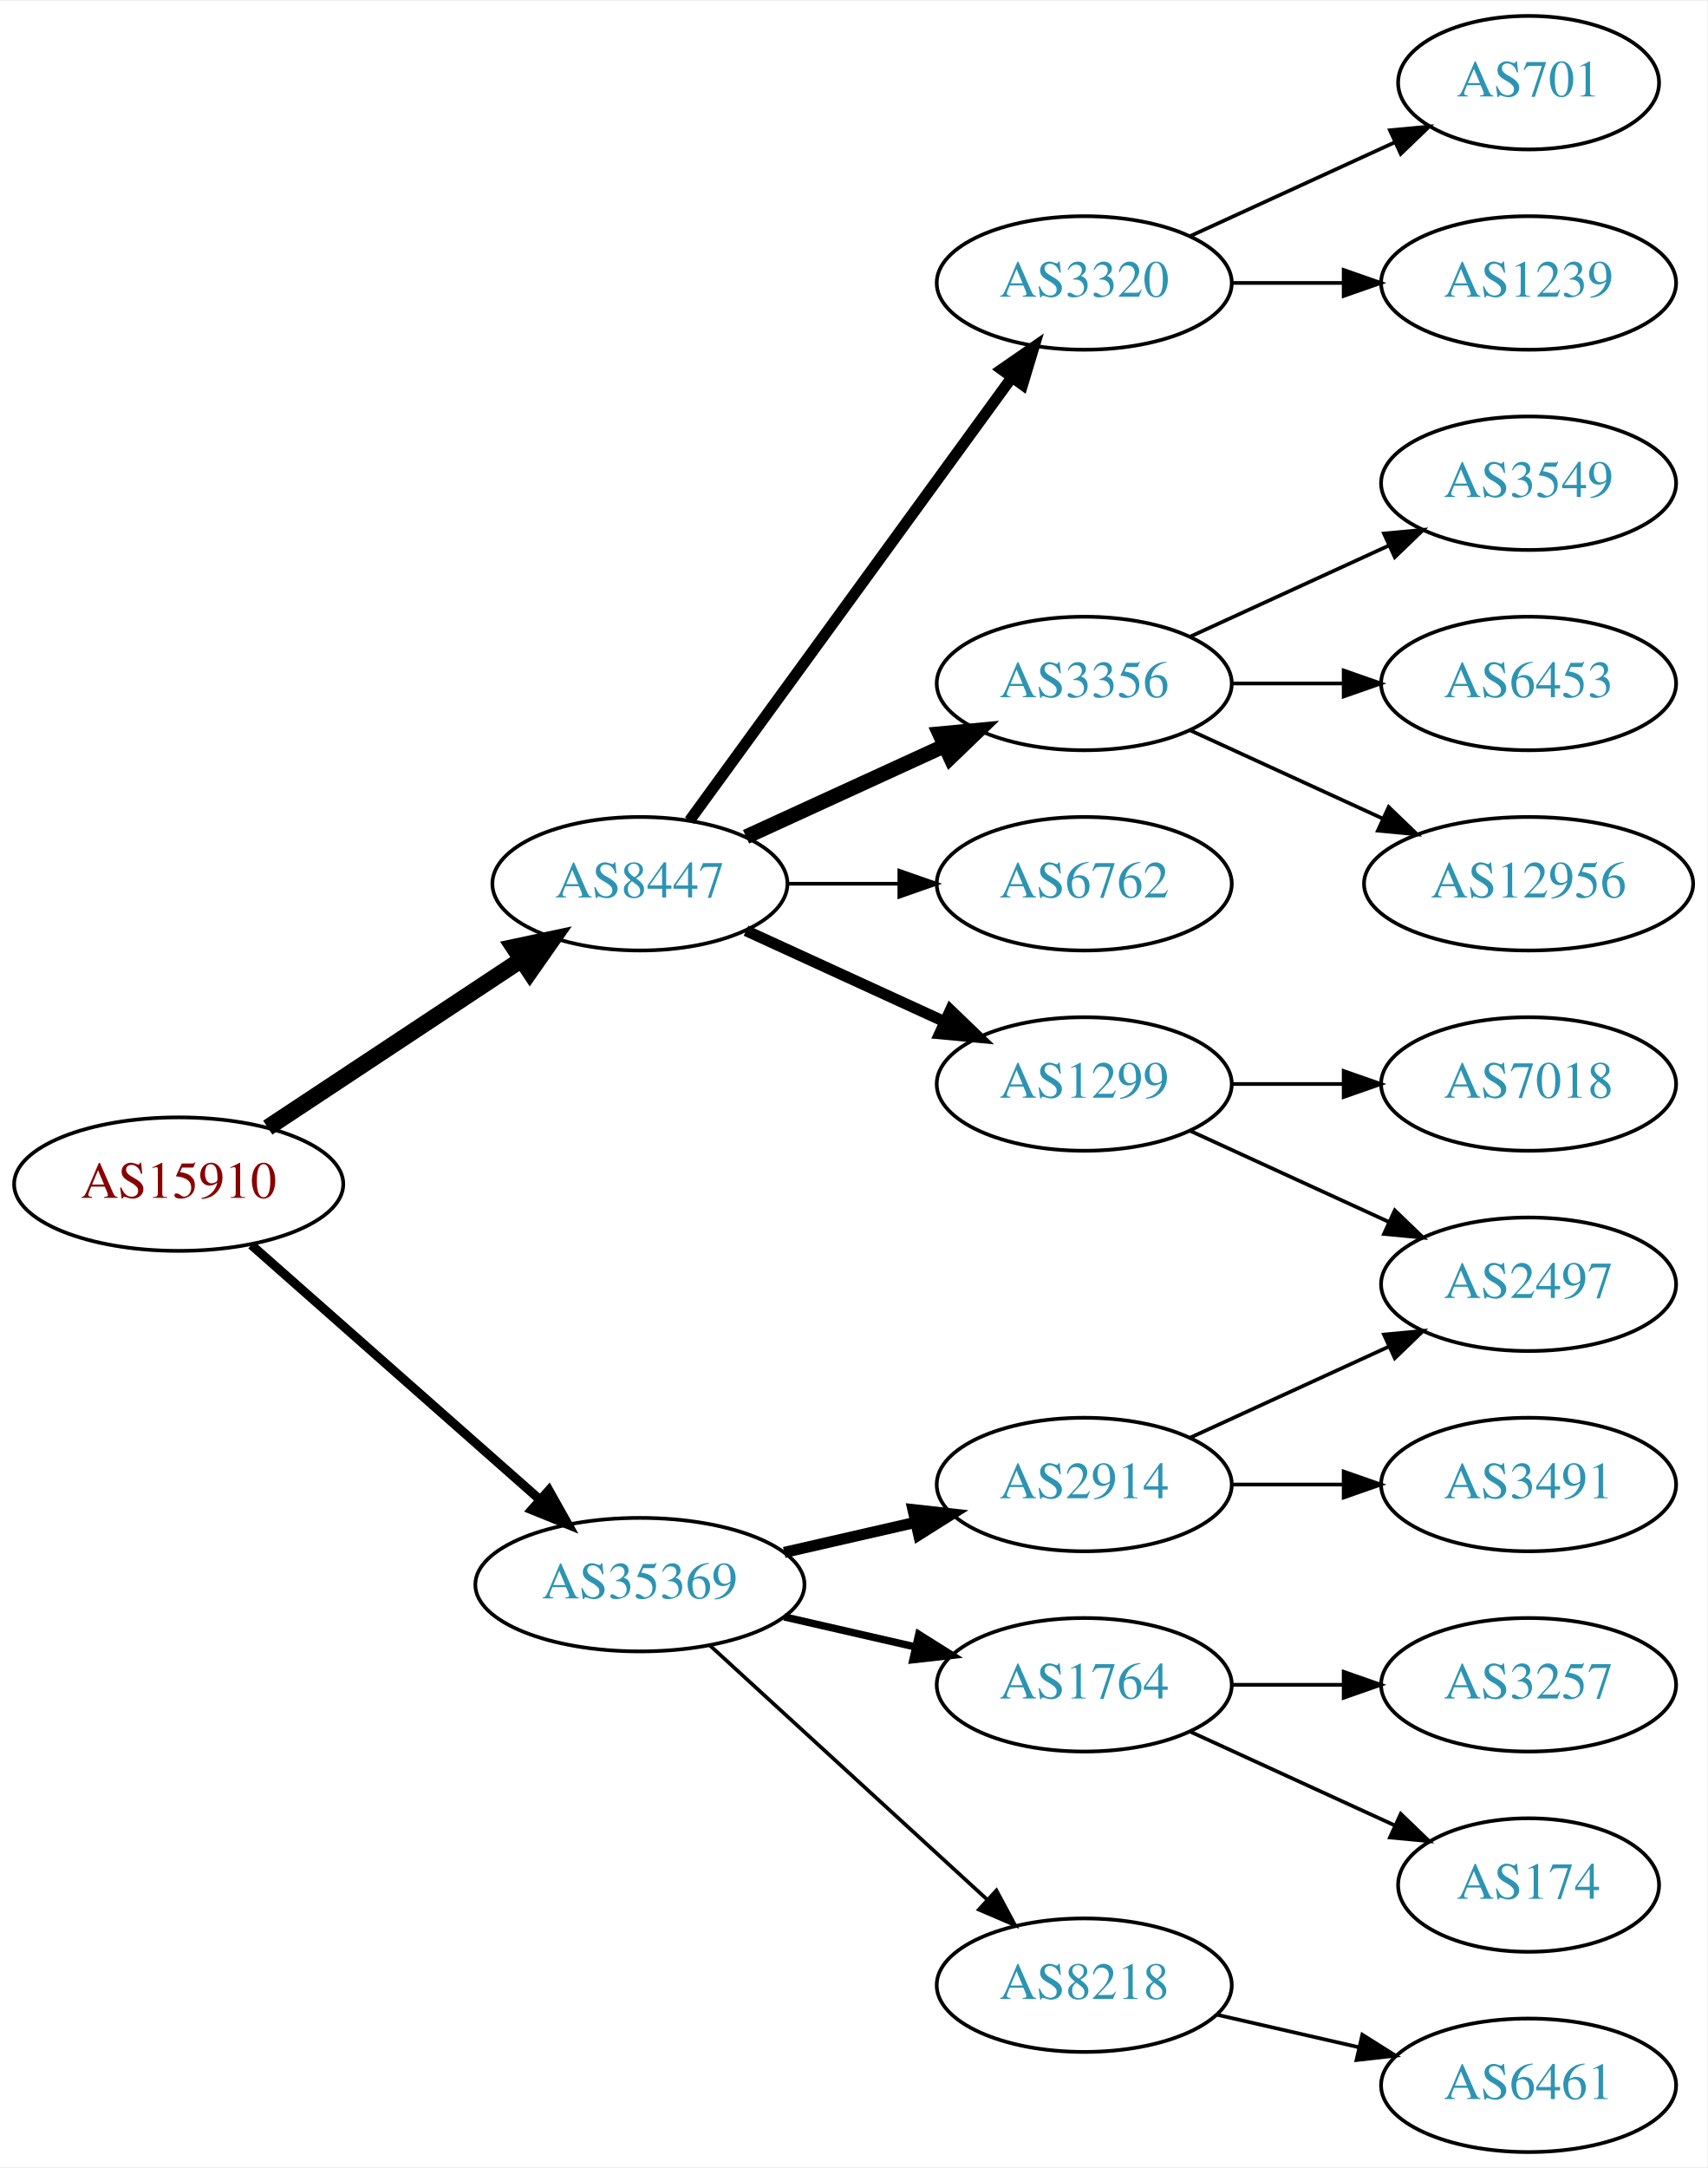
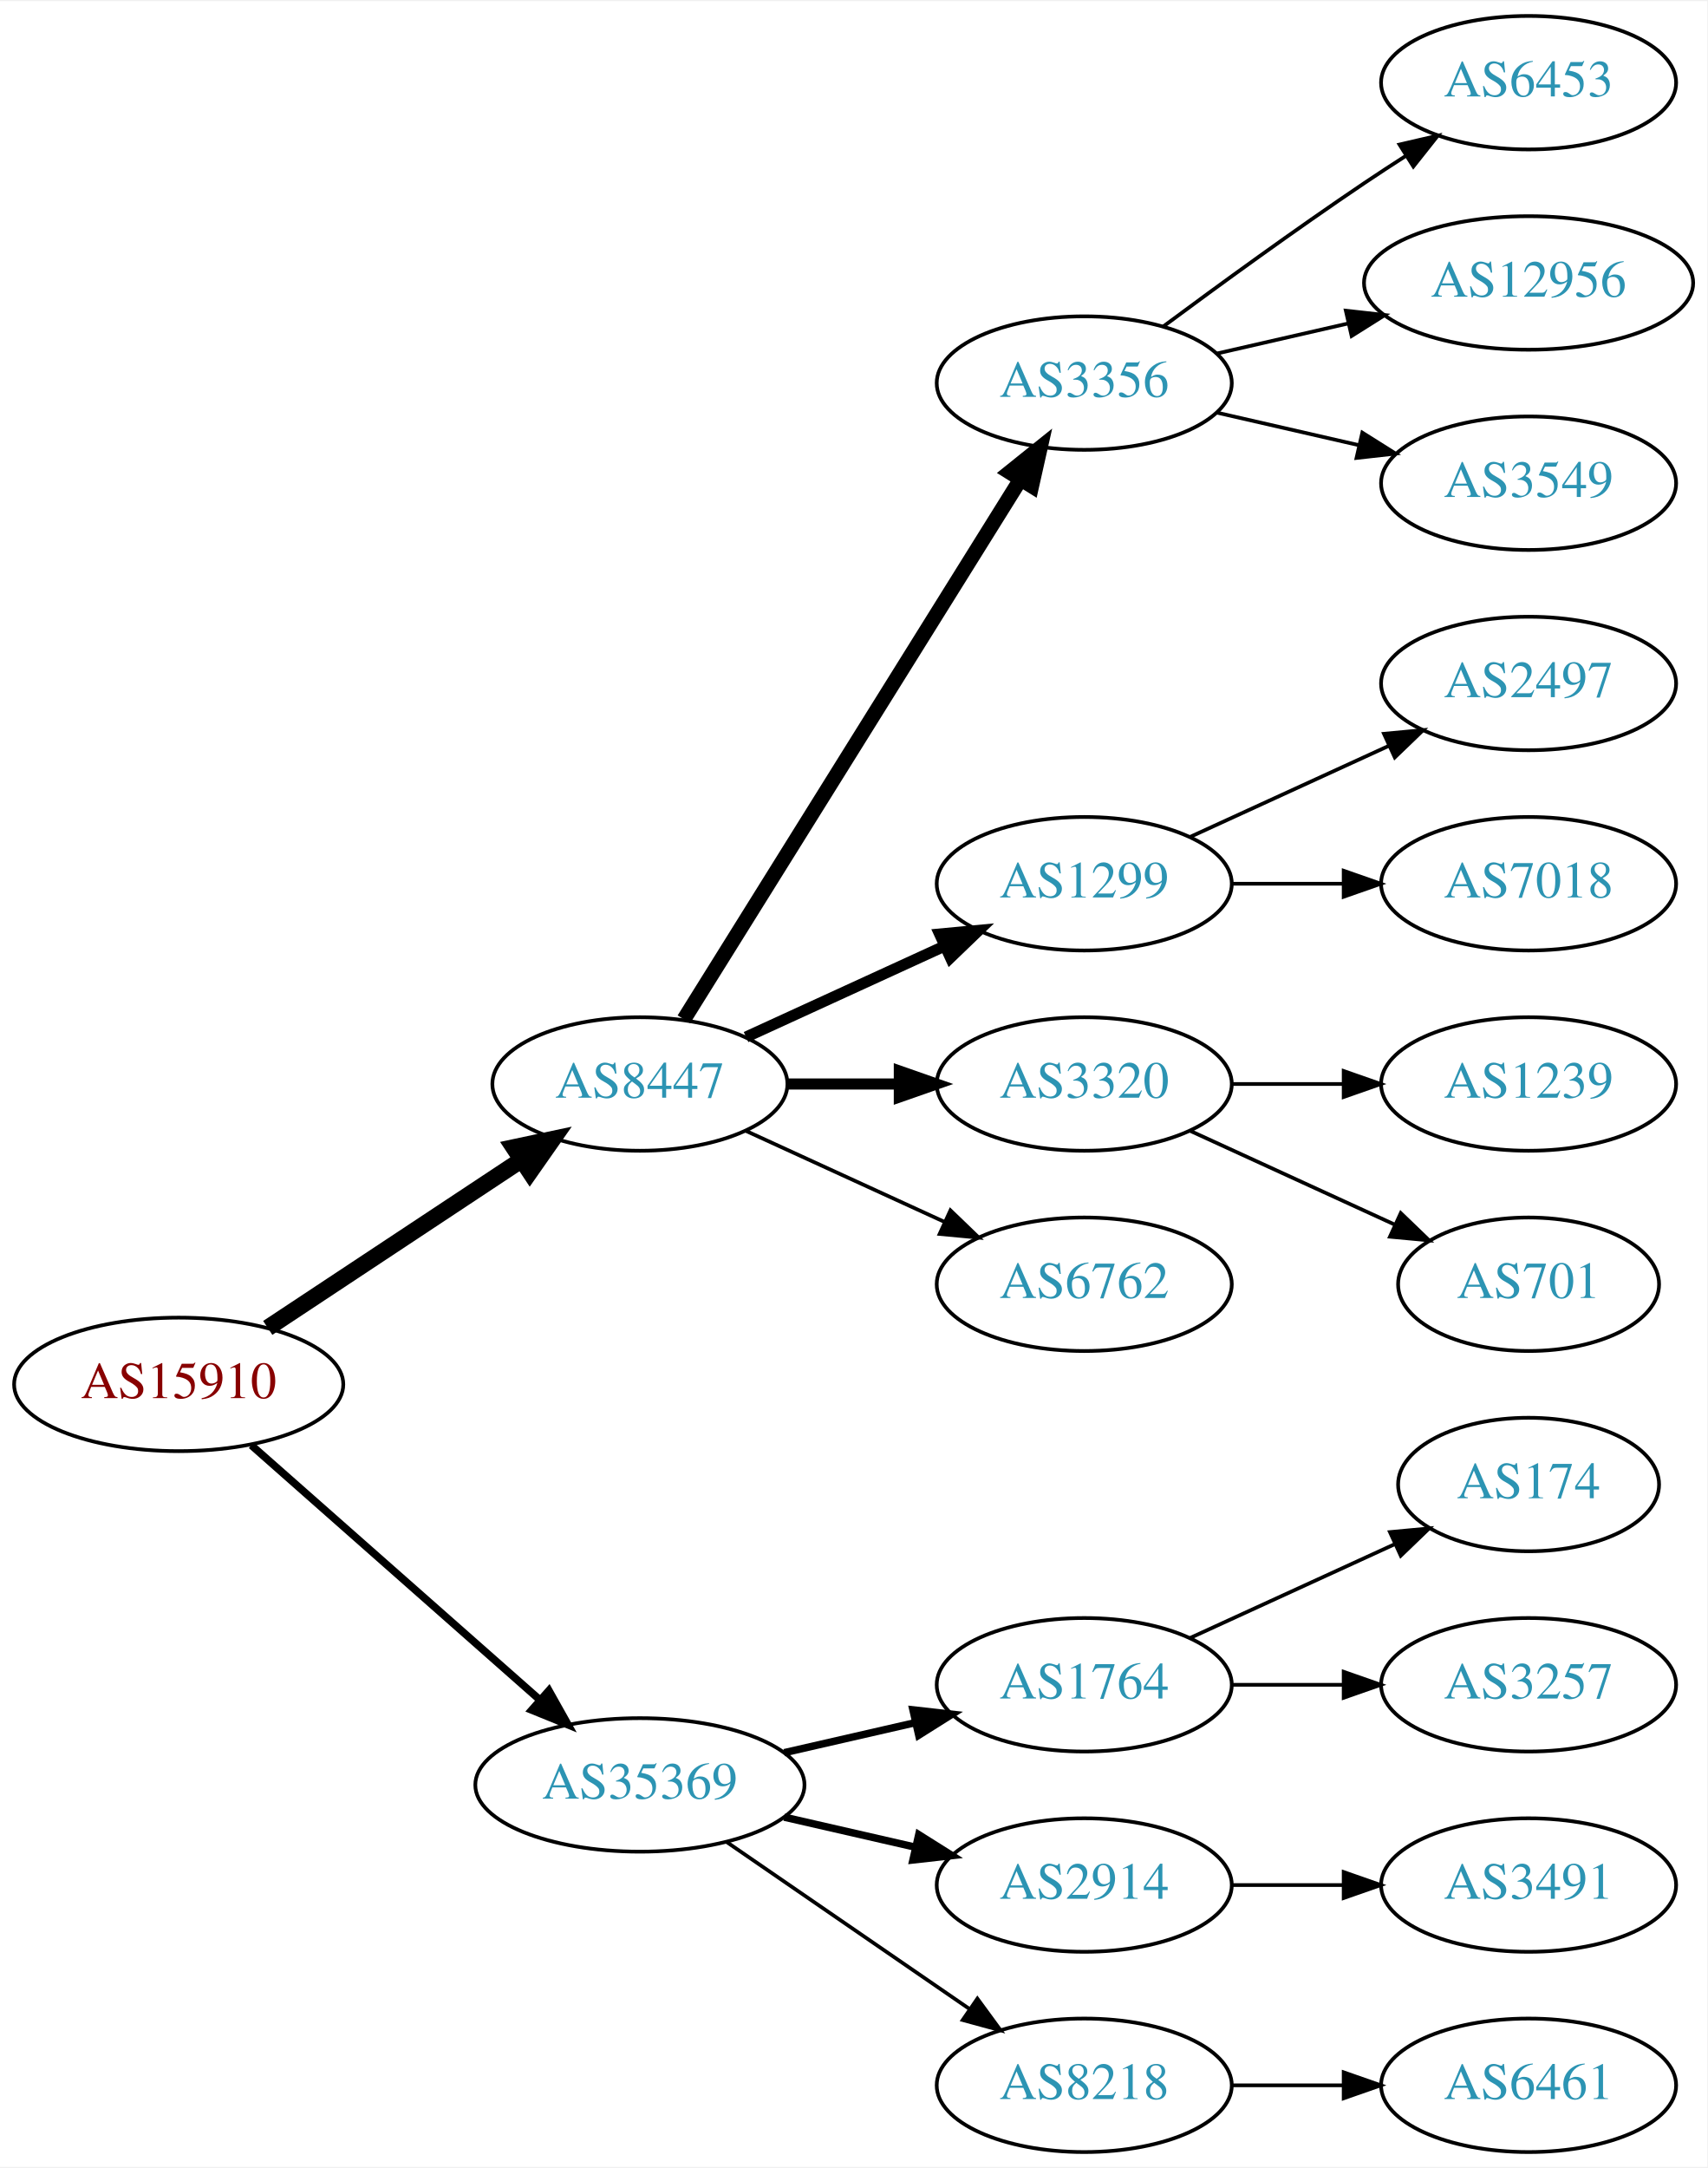
<svg xmlns="http://www.w3.org/2000/svg" xmlns:xlink="http://www.w3.org/1999/xlink" width="460pt" height="584pt" viewBox="0.00 0.00 460.47 584.00">
  <g id="graph0" class="graph" transform="scale(1 1) rotate(0) translate(4 580)">
    <polygon fill="white" stroke="none" points="-4,4 -4,-580 456.469,-580 456.469,4 -4,4" />
    <g id="node1" class="node">
      <g id="a_node1">
        <a xlink:href="/asn/15910" xlink:title="AS15910 ~ Fabasoft AG [AT]">
-           <ellipse fill="#ffffff" stroke="black" cx="44.196" cy="-261" rx="44.393" ry="18" />
-           <text text-anchor="middle" x="44.196" y="-257.3" font-family="Times,serif" font-size="14.00" fill="#880000">AS15910</text>
+           <ellipse fill="#ffffff" stroke="black" cx="44.196" cy="-207" rx="44.393" ry="18" />
+           <text text-anchor="middle" x="44.196" y="-203.3" font-family="Times,serif" font-size="14.00" fill="#880000">AS15910</text>
        </a>
      </g>
    </g>
    <g id="node2" class="node">
      <g id="a_node2">
        <a xlink:href="/asn/8447" xlink:title="AS8447 ~ A1 Telekom Austria AG [AT]">
-           <ellipse fill="#ffffff" stroke="black" cx="168.588" cy="-342" rx="39.794" ry="18" />
-           <text text-anchor="middle" x="168.588" y="-338.3" font-family="Times,serif" font-size="14.00" fill="#2c94b3">AS8447</text>
+           <ellipse fill="#ffffff" stroke="black" cx="168.588" cy="-288" rx="39.794" ry="18" />
+           <text text-anchor="middle" x="168.588" y="-284.3" font-family="Times,serif" font-size="14.00" fill="#2c94b3">AS8447</text>
        </a>
      </g>
    </g>
    <g id="edge1" class="edge">
-       <path fill="none" stroke="black" stroke-width="4.5" d="M68.217,-276.235C87.571,-289.044 115.406,-307.466 136.696,-321.555" />
-       <polygon fill="black" stroke="black" stroke-width="4.5" points="134.572,-324.871 145.084,-327.107 138.918,-318.304 134.572,-324.871" />
+       <path fill="none" stroke="black" stroke-width="4.5" d="M68.217,-222.235C87.571,-235.044 115.406,-253.466 136.696,-267.555" />
+       <polygon fill="black" stroke="black" stroke-width="4.5" points="134.572,-270.871 145.084,-273.107 138.918,-264.304 134.572,-270.871" />
    </g>
    <g id="node3" class="node">
      <g id="a_node3">
        <a xlink:href="/asn/35369" xlink:title="AS35369 ~ LINZAG-TELEKOM-AS [AT]">
-           <ellipse fill="#ffffff" stroke="black" cx="168.588" cy="-153" rx="44.393" ry="18" />
-           <text text-anchor="middle" x="168.588" y="-149.3" font-family="Times,serif" font-size="14.00" fill="#2c94b3">AS35369</text>
+           <ellipse fill="#ffffff" stroke="black" cx="168.588" cy="-99" rx="44.393" ry="18" />
+           <text text-anchor="middle" x="168.588" y="-95.3" font-family="Times,serif" font-size="14.00" fill="#2c94b3">AS35369</text>
        </a>
      </g>
    </g>
    <g id="edge2" class="edge">
-       <path fill="none" stroke="black" stroke-width="2.455" d="M63.785,-244.597C84.482,-226.333 118.089,-196.678 141.434,-176.079" />
-       <polygon fill="black" stroke="black" stroke-width="2.455" points="144.043,-178.444 149.226,-169.203 139.412,-173.195 144.043,-178.444" />
+       <path fill="none" stroke="black" stroke-width="2.045" d="M63.785,-190.597C84.482,-172.333 118.089,-142.678 141.434,-122.079" />
+       <polygon fill="black" stroke="black" stroke-width="2.045" points="144.043,-124.444 149.226,-115.203 139.412,-119.195 144.043,-124.444" />
    </g>
    <g id="node4" class="node">
      <g id="a_node4">
-         <a xlink:href="/asn/1299" xlink:title="AS1299 ~ Telia Carrier [EU]">
-           <ellipse fill="#ffffff" stroke="black" cx="288.431" cy="-288" rx="39.794" ry="18" />
-           <text text-anchor="middle" x="288.431" y="-284.3" font-family="Times,serif" font-size="14.00" fill="#2c94b3">AS1299</text>
+         <a xlink:href="/asn/3356" xlink:title="AS3356 ~ Level 3 Parent, LLC [US]">
+           <ellipse fill="#ffffff" stroke="black" cx="288.431" cy="-477" rx="39.794" ry="18" />
+           <text text-anchor="middle" x="288.431" y="-473.3" font-family="Times,serif" font-size="14.00" fill="#2c94b3">AS3356</text>
        </a>
      </g>
    </g>
    <g id="edge3" class="edge">
-       <path fill="none" stroke="black" stroke-width="3" d="M197.217,-329.339C213.174,-322.027 233.445,-312.739 250.727,-304.819" />
-       <polygon fill="black" stroke="black" stroke-width="3" points="252.342,-307.929 259.975,-300.581 249.426,-301.565 252.342,-307.929" />
+       <path fill="none" stroke="black" stroke-width="4" d="M180.463,-305.442C201.247,-338.775 246.707,-411.686 271.136,-450.866" />
+       <polygon fill="black" stroke="black" stroke-width="4" points="268.321,-452.966 276.582,-459.6 274.261,-449.263 268.321,-452.966" />
    </g>
    <g id="node5" class="node">
      <g id="a_node5">
-         <a xlink:href="/asn/3320" xlink:title="AS3320 ~ DTAG [DE]">
-           <ellipse fill="#ffffff" stroke="black" cx="288.431" cy="-504" rx="39.794" ry="18" />
-           <text text-anchor="middle" x="288.431" y="-500.3" font-family="Times,serif" font-size="14.00" fill="#2c94b3">AS3320</text>
+         <a xlink:href="/asn/1299" xlink:title="AS1299 ~ Telia Carrier [EU]">
+           <ellipse fill="#ffffff" stroke="black" cx="288.431" cy="-342" rx="39.794" ry="18" />
+           <text text-anchor="middle" x="288.431" y="-338.3" font-family="Times,serif" font-size="14.00" fill="#2c94b3">AS1299</text>
        </a>
      </g>
    </g>
    <g id="edge4" class="edge">
-       <path fill="none" stroke="black" stroke-width="3" d="M181.977,-359.031C202.699,-387.517 244.502,-444.985 268.79,-478.374" />
-       <polygon fill="black" stroke="black" stroke-width="3" points="266.141,-480.682 274.854,-486.71 271.801,-476.564 266.141,-480.682" />
+       <path fill="none" stroke="black" stroke-width="3" d="M197.217,-300.661C213.174,-307.973 233.445,-317.261 250.727,-325.181" />
+       <polygon fill="black" stroke="black" stroke-width="3" points="249.426,-328.435 259.975,-329.419 252.342,-322.071 249.426,-328.435" />
    </g>
    <g id="node6" class="node">
      <g id="a_node6">
-         <a xlink:href="/asn/3356" xlink:title="AS3356 ~ Level 3 Parent, LLC [US]">
-           <ellipse fill="#ffffff" stroke="black" cx="288.431" cy="-396" rx="39.794" ry="18" />
-           <text text-anchor="middle" x="288.431" y="-392.3" font-family="Times,serif" font-size="14.00" fill="#2c94b3">AS3356</text>
+         <a xlink:href="/asn/3320" xlink:title="AS3320 ~ DTAG [DE]">
+           <ellipse fill="#ffffff" stroke="black" cx="288.431" cy="-288" rx="39.794" ry="18" />
+           <text text-anchor="middle" x="288.431" y="-284.3" font-family="Times,serif" font-size="14.00" fill="#2c94b3">AS3320</text>
        </a>
      </g>
    </g>
    <g id="edge5" class="edge">
-       <path fill="none" stroke="black" stroke-width="4" d="M197.217,-354.661C213.174,-361.973 233.445,-371.261 250.727,-379.181" />
-       <polygon fill="black" stroke="black" stroke-width="4" points="249.426,-382.435 259.975,-383.419 252.342,-376.071 249.426,-382.435" />
+       <path fill="none" stroke="black" stroke-width="3" d="M208.501,-288C218.054,-288 228.404,-288 238.367,-288" />
+       <polygon fill="black" stroke="black" stroke-width="3" points="238.559,-291.5 248.559,-288 238.559,-284.5 238.559,-291.5" />
    </g>
    <g id="node7" class="node">
      <g id="a_node7">
        <a xlink:href="/asn/6762" xlink:title="AS6762 ~ TELECOM ITALIA SPARKLE S.p.A. [IT]">
-           <ellipse fill="#ffffff" stroke="black" cx="288.431" cy="-342" rx="39.794" ry="18" />
-           <text text-anchor="middle" x="288.431" y="-338.3" font-family="Times,serif" font-size="14.00" fill="#2c94b3">AS6762</text>
+           <ellipse fill="#ffffff" stroke="black" cx="288.431" cy="-234" rx="39.794" ry="18" />
+           <text text-anchor="middle" x="288.431" y="-230.3" font-family="Times,serif" font-size="14.00" fill="#2c94b3">AS6762</text>
        </a>
      </g>
    </g>
    <g id="edge6" class="edge">
-       <path fill="none" stroke="black" d="M208.501,-342C218.054,-342 228.404,-342 238.367,-342" />
-       <polygon fill="black" stroke="black" points="238.559,-345.5 248.559,-342 238.559,-338.5 238.559,-345.5" />
+       <path fill="none" stroke="black" d="M197.217,-275.339C213.174,-268.027 233.445,-258.739 250.727,-250.819" />
+       <polygon fill="black" stroke="black" points="252.342,-253.929 259.975,-246.581 249.426,-247.565 252.342,-253.929" />
    </g>
    <g id="node15" class="node">
      <g id="a_node15">
-         <a xlink:href="/asn/8218" xlink:title="AS8218 ~ legacy Neotelecoms [FR]">
-           <ellipse fill="#ffffff" stroke="black" cx="288.431" cy="-45" rx="39.794" ry="18" />
-           <text text-anchor="middle" x="288.431" y="-41.3" font-family="Times,serif" font-size="14.00" fill="#2c94b3">AS8218</text>
+         <a xlink:href="/asn/1764" xlink:title="AS1764 ~ NEXTLAYER-AS [AT]">
+           <ellipse fill="#ffffff" stroke="black" cx="288.431" cy="-126" rx="39.794" ry="18" />
+           <text text-anchor="middle" x="288.431" y="-122.3" font-family="Times,serif" font-size="14.00" fill="#2c94b3">AS1764</text>
        </a>
      </g>
    </g>
    <g id="edge14" class="edge">
-       <path fill="none" stroke="black" d="M187.486,-136.597C207.414,-118.333 239.772,-88.678 262.249,-68.079" />
-       <polygon fill="black" stroke="black" points="264.743,-70.54 269.751,-61.203 260.014,-65.38 264.743,-70.54" />
+       <path fill="none" stroke="black" stroke-width="2" d="M207.523,-107.692C218.764,-110.267 231.176,-113.111 242.799,-115.774" />
+       <polygon fill="black" stroke="black" stroke-width="2" points="242.232,-119.235 252.761,-118.057 243.795,-112.412 242.232,-119.235" />
    </g>
    <g id="node16" class="node">
      <g id="a_node16">
        <a xlink:href="/asn/2914" xlink:title="AS2914 ~ NTT America, Inc. [US]">
-           <ellipse fill="#ffffff" stroke="black" cx="288.431" cy="-180" rx="39.794" ry="18" />
-           <text text-anchor="middle" x="288.431" y="-176.3" font-family="Times,serif" font-size="14.00" fill="#2c94b3">AS2914</text>
+           <ellipse fill="#ffffff" stroke="black" cx="288.431" cy="-72" rx="39.794" ry="18" />
+           <text text-anchor="middle" x="288.431" y="-68.3" font-family="Times,serif" font-size="14.00" fill="#2c94b3">AS2914</text>
        </a>
      </g>
    </g>
    <g id="edge15" class="edge">
-       <path fill="none" stroke="black" stroke-width="3" d="M207.523,-161.692C218.764,-164.267 231.176,-167.111 242.799,-169.774" />
-       <polygon fill="black" stroke="black" stroke-width="3" points="242.232,-173.235 252.761,-172.057 243.795,-166.412 242.232,-173.235" />
+       <path fill="none" stroke="black" stroke-width="2" d="M207.523,-90.308C218.764,-87.733 231.176,-84.889 242.799,-82.226" />
+       <polygon fill="black" stroke="black" stroke-width="2" points="243.795,-85.588 252.761,-79.944 242.232,-78.765 243.795,-85.588" />
    </g>
    <g id="node17" class="node">
      <g id="a_node17">
-         <a xlink:href="/asn/1764" xlink:title="AS1764 ~ NEXTLAYER-AS [AT]">
-           <ellipse fill="#ffffff" stroke="black" cx="288.431" cy="-126" rx="39.794" ry="18" />
-           <text text-anchor="middle" x="288.431" y="-122.3" font-family="Times,serif" font-size="14.00" fill="#2c94b3">AS1764</text>
+         <a xlink:href="/asn/8218" xlink:title="AS8218 ~ legacy Neotelecoms [FR]">
+           <ellipse fill="#ffffff" stroke="black" cx="288.431" cy="-18" rx="39.794" ry="18" />
+           <text text-anchor="middle" x="288.431" y="-14.3" font-family="Times,serif" font-size="14.00" fill="#2c94b3">AS8218</text>
        </a>
      </g>
    </g>
    <g id="edge16" class="edge">
-       <path fill="none" stroke="black" stroke-width="2" d="M207.523,-144.308C218.764,-141.733 231.176,-138.889 242.799,-136.226" />
-       <polygon fill="black" stroke="black" stroke-width="2" points="243.795,-139.588 252.761,-133.943 242.232,-132.765 243.795,-139.588" />
-     </g>
-     <g id="node8" class="node">
-       <g id="a_node8">
-         <a xlink:href="/asn/7018" xlink:title="AS7018 ~ AT&amp;T Services, Inc. [US]">
-           <ellipse fill="#ffffff" stroke="black" cx="408.273" cy="-288" rx="39.794" ry="18" />
-           <text text-anchor="middle" x="408.273" y="-284.3" font-family="Times,serif" font-size="14.00" fill="#2c94b3">AS7018</text>
-         </a>
-       </g>
-     </g>
-     <g id="edge7" class="edge">
-       <path fill="none" stroke="black" d="M328.343,-288C337.897,-288 348.246,-288 358.209,-288" />
-       <polygon fill="black" stroke="black" points="358.402,-291.5 368.402,-288 358.402,-284.5 358.402,-291.5" />
-     </g>
-     <g id="node9" class="node">
-       <g id="a_node9">
-         <a xlink:href="/asn/2497" xlink:title="AS2497 ~ Internet Initiative Japan Inc. [JP]">
-           <ellipse fill="#ffffff" stroke="black" cx="408.273" cy="-234" rx="39.794" ry="18" />
-           <text text-anchor="middle" x="408.273" y="-230.3" font-family="Times,serif" font-size="14.00" fill="#2c94b3">AS2497</text>
-         </a>
-       </g>
-     </g>
-     <g id="edge8" class="edge">
-       <path fill="none" stroke="black" d="M317.06,-275.339C333.017,-268.027 353.287,-258.739 370.57,-250.819" />
-       <polygon fill="black" stroke="black" points="372.185,-253.929 379.818,-246.581 369.269,-247.565 372.185,-253.929" />
+       <path fill="none" stroke="black" d="M192.031,-83.574C210.612,-70.802 237.173,-52.545 257.553,-38.537" />
+       <polygon fill="black" stroke="black" points="259.609,-41.371 265.867,-32.822 255.643,-35.602 259.609,-41.371" />
    </g>
    <g id="node10" class="node">
      <g id="a_node10">
-         <a xlink:href="/asn/1239" xlink:title="AS1239 ~ Sprint [US]">
-           <ellipse fill="#ffffff" stroke="black" cx="408.273" cy="-504" rx="39.794" ry="18" />
-           <text text-anchor="middle" x="408.273" y="-500.3" font-family="Times,serif" font-size="14.00" fill="#2c94b3">AS1239</text>
+         <a xlink:href="/asn/6453" xlink:title="AS6453 ~ TATA COMMUNICATIONS (AMERICA) INC [US]">
+           <ellipse fill="#ffffff" stroke="black" cx="408.273" cy="-558" rx="39.794" ry="18" />
+           <text text-anchor="middle" x="408.273" y="-554.3" font-family="Times,serif" font-size="14.00" fill="#2c94b3">AS6453</text>
        </a>
      </g>
    </g>
    <g id="edge9" class="edge">
-       <path fill="none" stroke="black" d="M328.343,-504C337.897,-504 348.246,-504 358.209,-504" />
-       <polygon fill="black" stroke="black" points="358.402,-507.5 368.402,-504 358.402,-500.5 358.402,-507.5" />
+       <path fill="none" stroke="black" d="M309.761,-492.277C324.623,-503.304 345.368,-518.407 364.077,-531 367.626,-533.389 371.377,-535.839 375.125,-538.242" />
+       <polygon fill="black" stroke="black" points="373.451,-541.325 383.774,-543.712 377.193,-535.409 373.451,-541.325" />
    </g>
    <g id="node11" class="node">
      <g id="a_node11">
-         <a xlink:href="/asn/701" xlink:title="AS701 ~ UUNET [US]">
-           <ellipse fill="#ffffff" stroke="black" cx="408.273" cy="-558" rx="35.194" ry="18" />
-           <text text-anchor="middle" x="408.273" y="-554.3" font-family="Times,serif" font-size="14.00" fill="#2c94b3">AS701</text>
+         <a xlink:href="/asn/12956" xlink:title="AS12956 ~ TELXIUS [ES]">
+           <ellipse fill="#ffffff" stroke="black" cx="408.273" cy="-504" rx="44.393" ry="18" />
+           <text text-anchor="middle" x="408.273" y="-500.3" font-family="Times,serif" font-size="14.00" fill="#2c94b3">AS12956</text>
        </a>
      </g>
    </g>
    <g id="edge10" class="edge">
-       <path fill="none" stroke="black" d="M317.06,-516.661C333.476,-524.183 354.457,-533.798 372.054,-541.861" />
-       <polygon fill="black" stroke="black" points="370.883,-545.174 381.432,-546.158 373.799,-538.811 370.883,-545.174" />
+       <path fill="none" stroke="black" d="M324.15,-484.955C335.289,-487.507 347.824,-490.379 359.717,-493.104" />
+       <polygon fill="black" stroke="black" points="358.982,-496.526 369.511,-495.348 360.545,-489.703 358.982,-496.526" />
    </g>
    <g id="node12" class="node">
      <g id="a_node12">
-         <a xlink:href="/asn/12956" xlink:title="AS12956 ~ TELXIUS [ES]">
-           <ellipse fill="#ffffff" stroke="black" cx="408.273" cy="-342" rx="44.393" ry="18" />
-           <text text-anchor="middle" x="408.273" y="-338.3" font-family="Times,serif" font-size="14.00" fill="#2c94b3">AS12956</text>
-         </a>
-       </g>
-     </g>
-     <g id="edge11" class="edge">
-       <path fill="none" stroke="black" d="M317.06,-383.339C332.557,-376.238 352.124,-367.272 369.071,-359.506" />
-       <polygon fill="black" stroke="black" points="370.54,-362.683 378.173,-355.335 367.624,-356.319 370.54,-362.683" />
-     </g>
-     <g id="node13" class="node">
-       <g id="a_node13">
        <a xlink:href="/asn/3549" xlink:title="AS3549 ~ Level 3 Parent, LLC [US]">
          <ellipse fill="#ffffff" stroke="black" cx="408.273" cy="-450" rx="39.794" ry="18" />
          <text text-anchor="middle" x="408.273" y="-446.3" font-family="Times,serif" font-size="14.00" fill="#2c94b3">AS3549</text>
        </a>
      </g>
    </g>
+     <g id="edge11" class="edge">
+       <path fill="none" stroke="black" d="M324.15,-469.045C336.15,-466.296 349.771,-463.175 362.463,-460.267" />
+       <polygon fill="black" stroke="black" points="363.429,-463.636 372.395,-457.991 361.866,-456.813 363.429,-463.636" />
+     </g>
+     <g id="node8" class="node">
+       <g id="a_node8">
+         <a xlink:href="/asn/2497" xlink:title="AS2497 ~ Internet Initiative Japan Inc. [JP]">
+           <ellipse fill="#ffffff" stroke="black" cx="408.273" cy="-396" rx="39.794" ry="18" />
+           <text text-anchor="middle" x="408.273" y="-392.3" font-family="Times,serif" font-size="14.00" fill="#2c94b3">AS2497</text>
+         </a>
+       </g>
+     </g>
+     <g id="edge7" class="edge">
+       <path fill="none" stroke="black" d="M317.06,-354.661C333.017,-361.973 353.287,-371.261 370.57,-379.181" />
+       <polygon fill="black" stroke="black" points="369.269,-382.435 379.818,-383.419 372.185,-376.071 369.269,-382.435" />
+     </g>
+     <g id="node9" class="node">
+       <g id="a_node9">
+         <a xlink:href="/asn/7018" xlink:title="AS7018 ~ AT&amp;T Services, Inc. [US]">
+           <ellipse fill="#ffffff" stroke="black" cx="408.273" cy="-342" rx="39.794" ry="18" />
+           <text text-anchor="middle" x="408.273" y="-338.3" font-family="Times,serif" font-size="14.00" fill="#2c94b3">AS7018</text>
+         </a>
+       </g>
+     </g>
+     <g id="edge8" class="edge">
+       <path fill="none" stroke="black" d="M328.343,-342C337.897,-342 348.246,-342 358.209,-342" />
+       <polygon fill="black" stroke="black" points="358.402,-345.5 368.402,-342 358.402,-338.5 358.402,-345.5" />
+     </g>
+     <g id="node13" class="node">
+       <g id="a_node13">
+         <a xlink:href="/asn/1239" xlink:title="AS1239 ~ Sprint [US]">
+           <ellipse fill="#ffffff" stroke="black" cx="408.273" cy="-288" rx="39.794" ry="18" />
+           <text text-anchor="middle" x="408.273" y="-284.3" font-family="Times,serif" font-size="14.00" fill="#2c94b3">AS1239</text>
+         </a>
+       </g>
+     </g>
    <g id="edge12" class="edge">
-       <path fill="none" stroke="black" d="M317.06,-408.661C333.017,-415.973 353.287,-425.261 370.57,-433.181" />
-       <polygon fill="black" stroke="black" points="369.269,-436.435 379.818,-437.419 372.185,-430.071 369.269,-436.435" />
+       <path fill="none" stroke="black" d="M328.343,-288C337.897,-288 348.246,-288 358.209,-288" />
+       <polygon fill="black" stroke="black" points="358.402,-291.5 368.402,-288 358.402,-284.5 358.402,-291.5" />
    </g>
    <g id="node14" class="node">
      <g id="a_node14">
-         <a xlink:href="/asn/6453" xlink:title="AS6453 ~ TATA COMMUNICATIONS (AMERICA) INC [US]">
-           <ellipse fill="#ffffff" stroke="black" cx="408.273" cy="-396" rx="39.794" ry="18" />
-           <text text-anchor="middle" x="408.273" y="-392.3" font-family="Times,serif" font-size="14.00" fill="#2c94b3">AS6453</text>
+         <a xlink:href="/asn/701" xlink:title="AS701 ~ UUNET [US]">
+           <ellipse fill="#ffffff" stroke="black" cx="408.273" cy="-234" rx="35.194" ry="18" />
+           <text text-anchor="middle" x="408.273" y="-230.3" font-family="Times,serif" font-size="14.00" fill="#2c94b3">AS701</text>
        </a>
      </g>
    </g>
    <g id="edge13" class="edge">
-       <path fill="none" stroke="black" d="M328.343,-396C337.897,-396 348.246,-396 358.209,-396" />
-       <polygon fill="black" stroke="black" points="358.402,-399.5 368.402,-396 358.402,-392.5 358.402,-399.5" />
+       <path fill="none" stroke="black" d="M317.06,-275.339C333.476,-267.817 354.457,-258.202 372.054,-250.139" />
+       <polygon fill="black" stroke="black" points="373.799,-253.189 381.432,-245.842 370.883,-246.826 373.799,-253.189" />
    </g>
    <g id="node18" class="node">
      <g id="a_node18">
+         <a xlink:href="/asn/174" xlink:title="AS174 ~ Cogent Communications [US]">
+           <ellipse fill="#ffffff" stroke="black" cx="408.273" cy="-180" rx="35.194" ry="18" />
+           <text text-anchor="middle" x="408.273" y="-176.3" font-family="Times,serif" font-size="14.00" fill="#2c94b3">AS174</text>
+         </a>
+       </g>
+     </g>
+     <g id="edge17" class="edge">
+       <path fill="none" stroke="black" d="M317.06,-138.661C333.476,-146.183 354.457,-155.798 372.054,-163.861" />
+       <polygon fill="black" stroke="black" points="370.883,-167.174 381.432,-168.158 373.799,-160.811 370.883,-167.174" />
+     </g>
+     <g id="node19" class="node">
+       <g id="a_node19">
+         <a xlink:href="/asn/3257" xlink:title="AS3257 ~ GTT [DE]">
+           <ellipse fill="#ffffff" stroke="black" cx="408.273" cy="-126" rx="39.794" ry="18" />
+           <text text-anchor="middle" x="408.273" y="-122.3" font-family="Times,serif" font-size="14.00" fill="#2c94b3">AS3257</text>
+         </a>
+       </g>
+     </g>
+     <g id="edge18" class="edge">
+       <path fill="none" stroke="black" d="M328.343,-126C337.897,-126 348.246,-126 358.209,-126" />
+       <polygon fill="black" stroke="black" points="358.402,-129.5 368.402,-126 358.402,-122.5 358.402,-129.5" />
+     </g>
+     <g id="node20" class="node">
+       <g id="a_node20">
+         <a xlink:href="/asn/3491" xlink:title="AS3491 ~ PCCW Global, Inc. [US]">
+           <ellipse fill="#ffffff" stroke="black" cx="408.273" cy="-72" rx="39.794" ry="18" />
+           <text text-anchor="middle" x="408.273" y="-68.3" font-family="Times,serif" font-size="14.00" fill="#2c94b3">AS3491</text>
+         </a>
+       </g>
+     </g>
+     <g id="edge19" class="edge">
+       <path fill="none" stroke="black" d="M328.343,-72C337.897,-72 348.246,-72 358.209,-72" />
+       <polygon fill="black" stroke="black" points="358.402,-75.5 368.402,-72 358.402,-68.5 358.402,-75.5" />
+     </g>
+     <g id="node21" class="node">
+       <g id="a_node21">
        <a xlink:href="/asn/6461" xlink:title="AS6461 ~ Zayo Bandwidth [US]">
          <ellipse fill="#ffffff" stroke="black" cx="408.273" cy="-18" rx="39.794" ry="18" />
          <text text-anchor="middle" x="408.273" y="-14.3" font-family="Times,serif" font-size="14.00" fill="#2c94b3">AS6461</text>
        </a>
      </g>
    </g>
-     <g id="edge17" class="edge">
-       <path fill="none" stroke="black" d="M324.15,-37.045C336.15,-34.296 349.771,-31.175 362.463,-28.267" />
-       <polygon fill="black" stroke="black" points="363.429,-31.636 372.395,-25.991 361.866,-24.813 363.429,-31.636" />
-     </g>
    <g id="edge20" class="edge">
-       <path fill="none" stroke="black" d="M317.06,-192.661C333.017,-199.973 353.287,-209.261 370.57,-217.181" />
-       <polygon fill="black" stroke="black" points="369.269,-220.435 379.818,-221.419 372.185,-214.071 369.269,-220.435" />
-     </g>
-     <g id="node21" class="node">
-       <g id="a_node21">
-         <a xlink:href="/asn/3491" xlink:title="AS3491 ~ PCCW Global, Inc. [US]">
-           <ellipse fill="#ffffff" stroke="black" cx="408.273" cy="-180" rx="39.794" ry="18" />
-           <text text-anchor="middle" x="408.273" y="-176.3" font-family="Times,serif" font-size="14.00" fill="#2c94b3">AS3491</text>
-         </a>
-       </g>
-     </g>
-     <g id="edge21" class="edge">
-       <path fill="none" stroke="black" d="M328.343,-180C337.897,-180 348.246,-180 358.209,-180" />
-       <polygon fill="black" stroke="black" points="358.402,-183.5 368.402,-180 358.402,-176.5 358.402,-183.5" />
-     </g>
-     <g id="node19" class="node">
-       <g id="a_node19">
-         <a xlink:href="/asn/174" xlink:title="AS174 ~ Cogent Communications [US]">
-           <ellipse fill="#ffffff" stroke="black" cx="408.273" cy="-72" rx="35.194" ry="18" />
-           <text text-anchor="middle" x="408.273" y="-68.3" font-family="Times,serif" font-size="14.00" fill="#2c94b3">AS174</text>
-         </a>
-       </g>
-     </g>
-     <g id="edge18" class="edge">
-       <path fill="none" stroke="black" d="M317.06,-113.339C333.476,-105.817 354.457,-96.202 372.054,-88.139" />
-       <polygon fill="black" stroke="black" points="373.799,-91.189 381.432,-83.842 370.883,-84.826 373.799,-91.189" />
-     </g>
-     <g id="node20" class="node">
-       <g id="a_node20">
-         <a xlink:href="/asn/3257" xlink:title="AS3257 ~ GTT [DE]">
-           <ellipse fill="#ffffff" stroke="black" cx="408.273" cy="-126" rx="39.794" ry="18" />
-           <text text-anchor="middle" x="408.273" y="-122.3" font-family="Times,serif" font-size="14.00" fill="#2c94b3">AS3257</text>
-         </a>
-       </g>
-     </g>
-     <g id="edge19" class="edge">
-       <path fill="none" stroke="black" d="M328.343,-126C337.897,-126 348.246,-126 358.209,-126" />
-       <polygon fill="black" stroke="black" points="358.402,-129.5 368.402,-126 358.402,-122.5 358.402,-129.5" />
+       <path fill="none" stroke="black" d="M328.343,-18C337.897,-18 348.246,-18 358.209,-18" />
+       <polygon fill="black" stroke="black" points="358.402,-21.5 368.402,-18 358.402,-14.5 358.402,-21.5" />
    </g>
  </g>
</svg>
